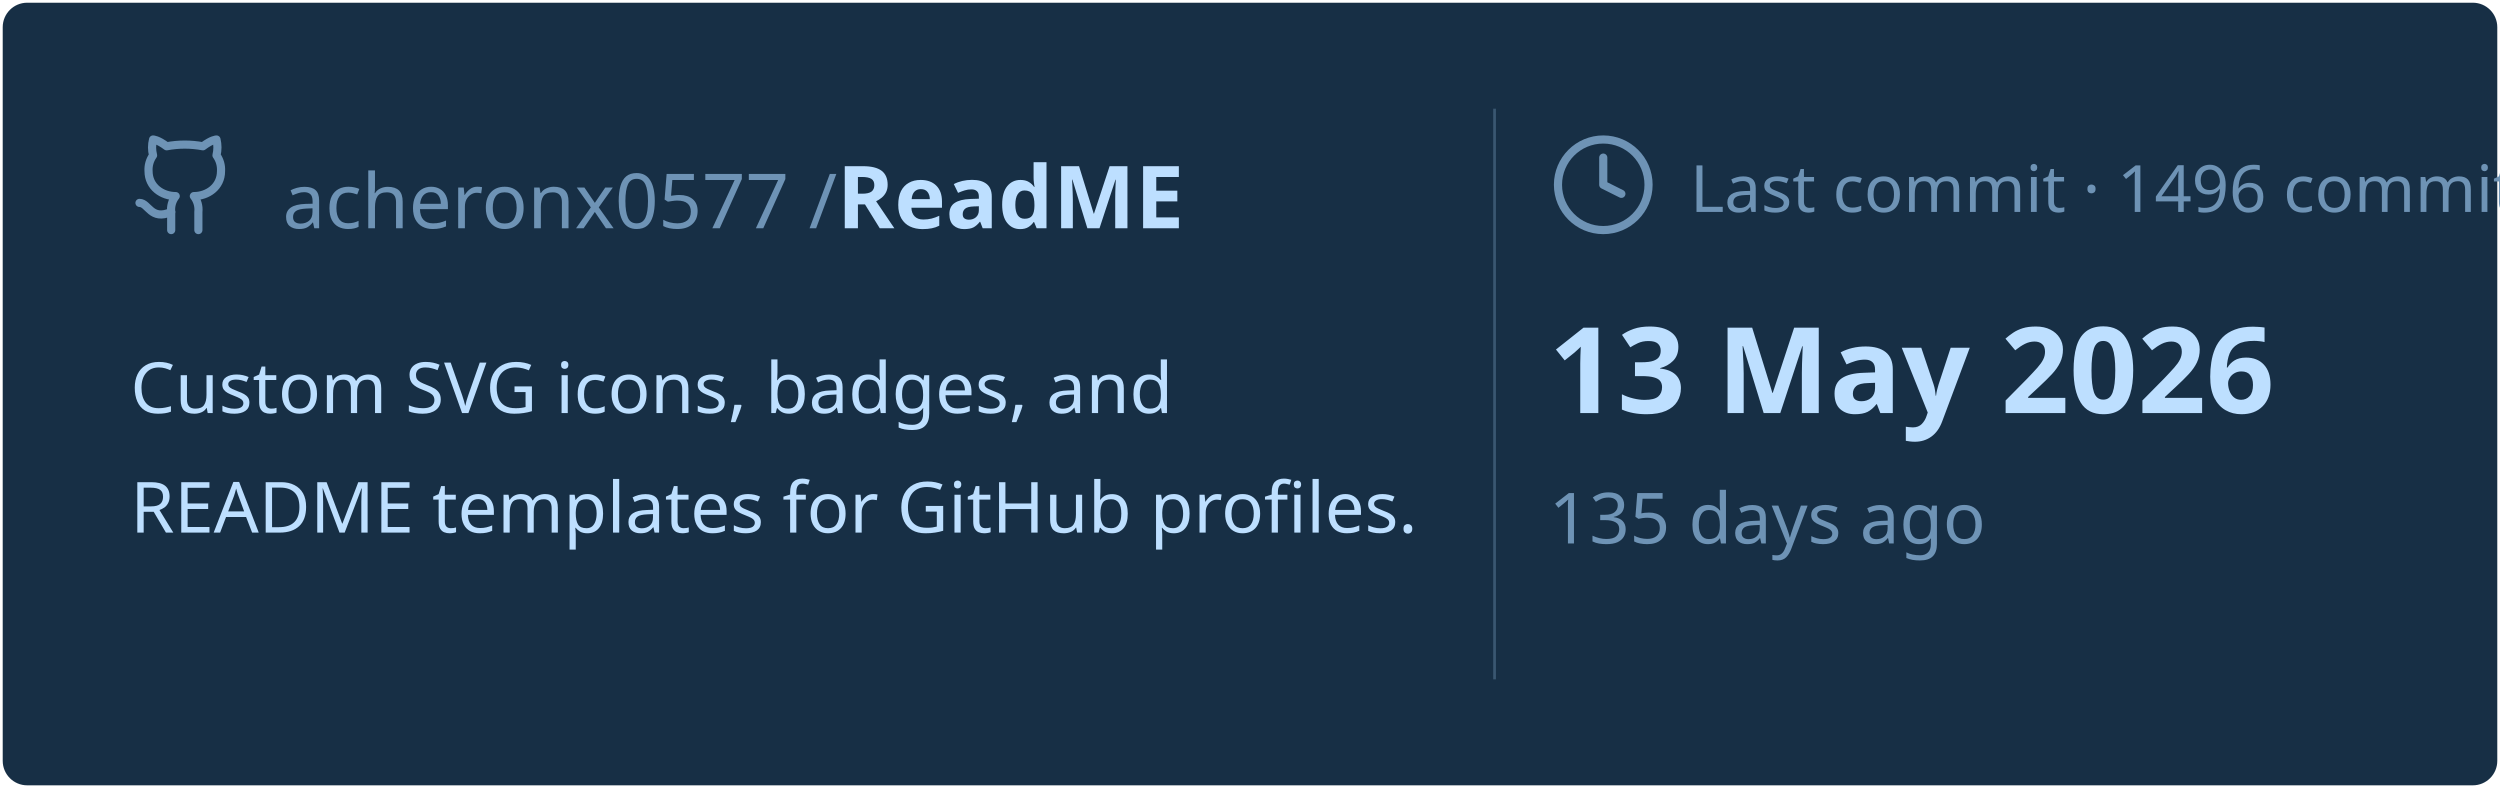
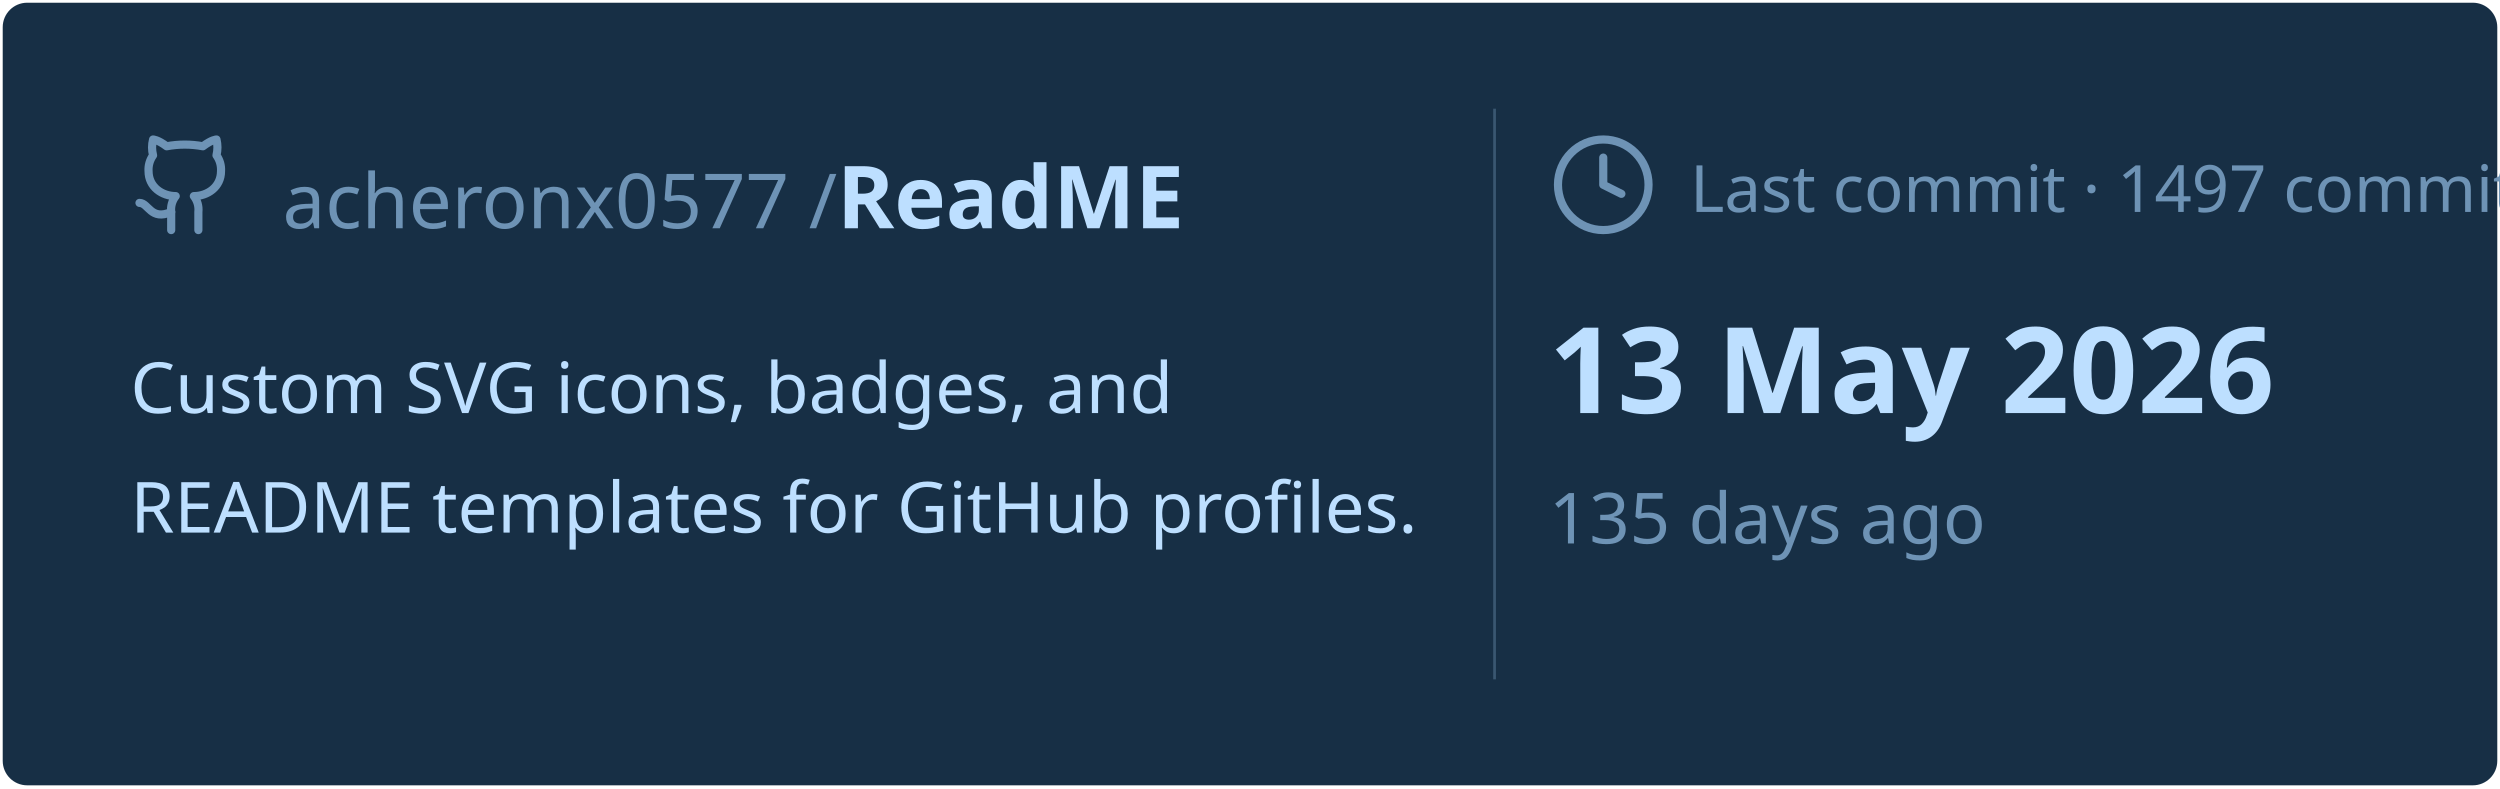
<svg xmlns="http://www.w3.org/2000/svg" viewBox="0 0 460 145" width="460px" height="145px">
  <rect stroke="#000000" stroke-opacity="0" fill="#172F45" rx="4.5" x="0.5" y="0.5" width="459" height="144" />
  <g transform="translate(24, 42)">
    <svg x="0" y="-18" width="20" height="20" viewBox="0 0 24 24" fill="none" stroke="#6E93B5" stroke-width="1.8" stroke-linecap="round" stroke-linejoin="round">
      <path d="M15 22v-4a4.8 4.8 0 0 0-1-3.5c3 0 6-2 6-5.5.08-1.25-.27-2.48-1-3.5.28-1.15.28-2.35 0-3.5 0 0-1 0-3 1.5-2.64-.5-5.36-.5-8 0C6 2 5 2 5 2c-.3 1.15-.3 2.35 0 3.5A5.403 5.403 0 0 0 4 9c0 3.5 3 5.5 6 5.5-.39.49-.68 1.05-.85 1.65-.17.6-.22 1.23-.15 1.85v4" />
      <path d="M9 18c-4.51 2-5-2-7-2" />
    </svg>
    <text x="28" y="0" font-family="&quot;Segoe UI&quot;, Ubuntu, sans-serif" font-size="14" font-weight="400" fill="#6E93B5">acheronx0577 /</text>
    <text x="130" y="0" font-family="&quot;Segoe UI&quot;, Ubuntu, sans-serif" font-size="16" font-weight="700" fill="#BDDFFF">ReadME</text>
  </g>
  <text x="24" y="76" font-family="&quot;Segoe UI&quot;, Ubuntu, sans-serif" font-size="13" font-weight="400" fill="#BDDFFF">Custom SVG icons, badges, and</text>
  <text x="24" y="98" font-family="&quot;Segoe UI&quot;, Ubuntu, sans-serif" font-size="13" font-weight="400" fill="#BDDFFF">README templates for GitHub profiles.</text>
  <line x1="275" y1="20" x2="275" y2="125" stroke="#6E93B5" stroke-width="0.5" stroke-opacity="0.4" />
  <svg x="285" y="24" width="20" height="20" viewBox="0 0 24 24" fill="none" stroke="#6E93B5" stroke-width="1.8" stroke-linecap="round" stroke-linejoin="round">
    <circle cx="12" cy="12" r="10" />
    <polyline points="12 6 12 12 16 14" />
  </svg>
-   <text x="311" y="39" font-family="&quot;Segoe UI&quot;, Ubuntu, sans-serif" font-size="12" font-weight="400" fill="#6E93B5">Last commit · 1496 commits</text>
+   <text x="311" y="39" font-family="&quot;Segoe UI&quot;, Ubuntu, sans-serif" font-size="12" font-weight="400" fill="#6E93B5">Last commit · 1497 commits</text>
  <text x="285" y="76" font-family="&quot;Segoe UI&quot;, Ubuntu, sans-serif" font-size="22" font-weight="700" fill="#BDDFFF">13 May 2026</text>
  <text x="285" y="100" font-family="&quot;Segoe UI&quot;, Ubuntu, sans-serif" font-size="13" font-weight="400" fill="#6E93B5">135 days ago</text>
</svg>
